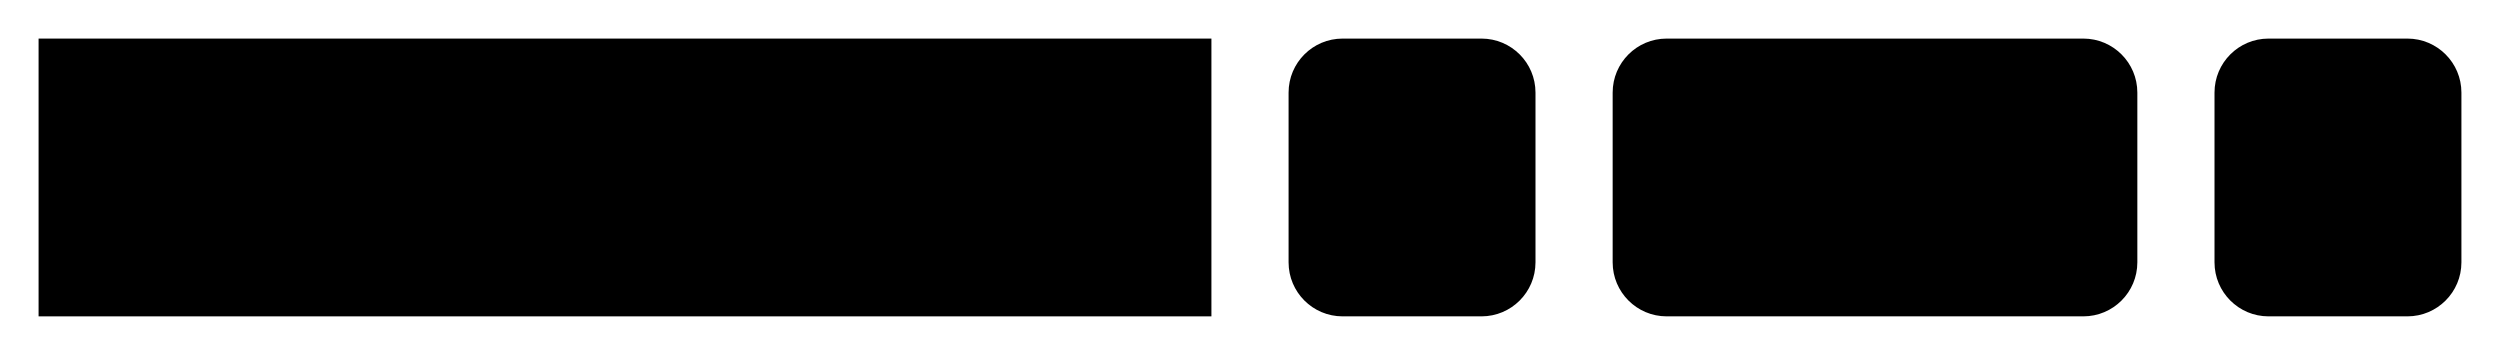
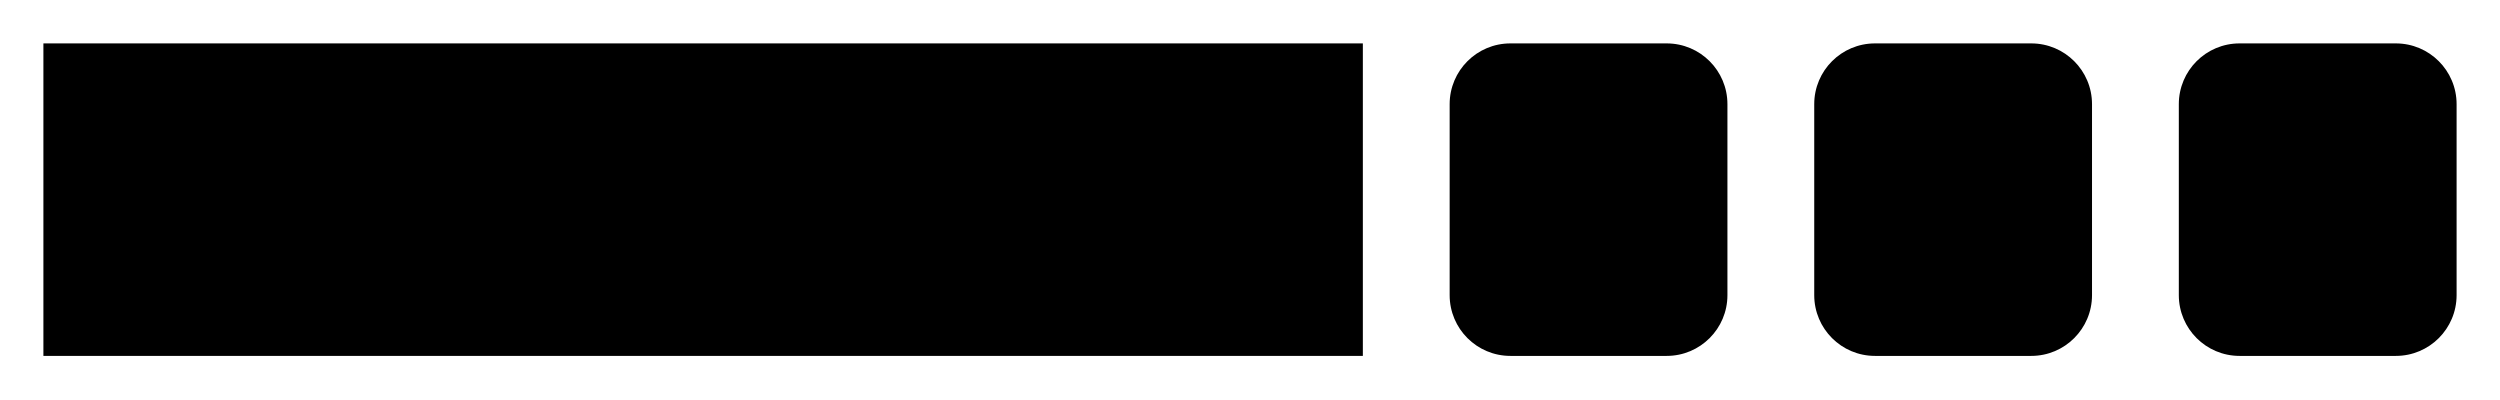
- <svg xmlns="http://www.w3.org/2000/svg" version="1.1" width="324" height="46" viewbox="0 0 324 46">
+ <svg xmlns="http://www.w3.org/2000/svg" version="1.1" width="288" height="46" viewbox="0 0 288 46">
  <defs>
    <style type="text/css">#guide .c{fill:none;stroke:#222222;}#guide .k{fill:#000000;font-family:Roboto Mono,Sans-serif;font-size:20px;}#guide .s{fill:#e4f4ff;stroke:#222222;}#guide .syn{fill:#8D8D8D;font-family:Roboto Mono,Sans-serif;font-size:20px;}</style>
  </defs>
-   <path class="c" d="M0 31h5m152 0h10m32 0h10m68 0h10m32 0h5" />
+   <path class="c" d="M0 31h5m152 0h10m32 0h10m32 0h10m32 0h5" />
  <rect class="s" x="5" y="5" width="152" height="36" />
  <text class="k" x="15" y="31">IS_INFINITE</text>
  <rect class="s" x="167" y="5" width="32" height="36" rx="7" />
  <text class="syn" x="177" y="31">(</text>
-   <rect class="s" x="209" y="5" width="68" height="36" rx="7" />
-   <text class="k" x="219" y="31">arg1</text>
-   <rect class="s" x="287" y="5" width="32" height="36" rx="7" />
-   <text class="syn" x="297" y="31">)</text>
+   <rect class="s" x="209" y="5" width="32" height="36" rx="7" />
+   <text class="k" x="219" y="31">n</text>
+   <rect class="s" x="251" y="5" width="32" height="36" rx="7" />
+   <text class="syn" x="261" y="31">)</text>
</svg>
